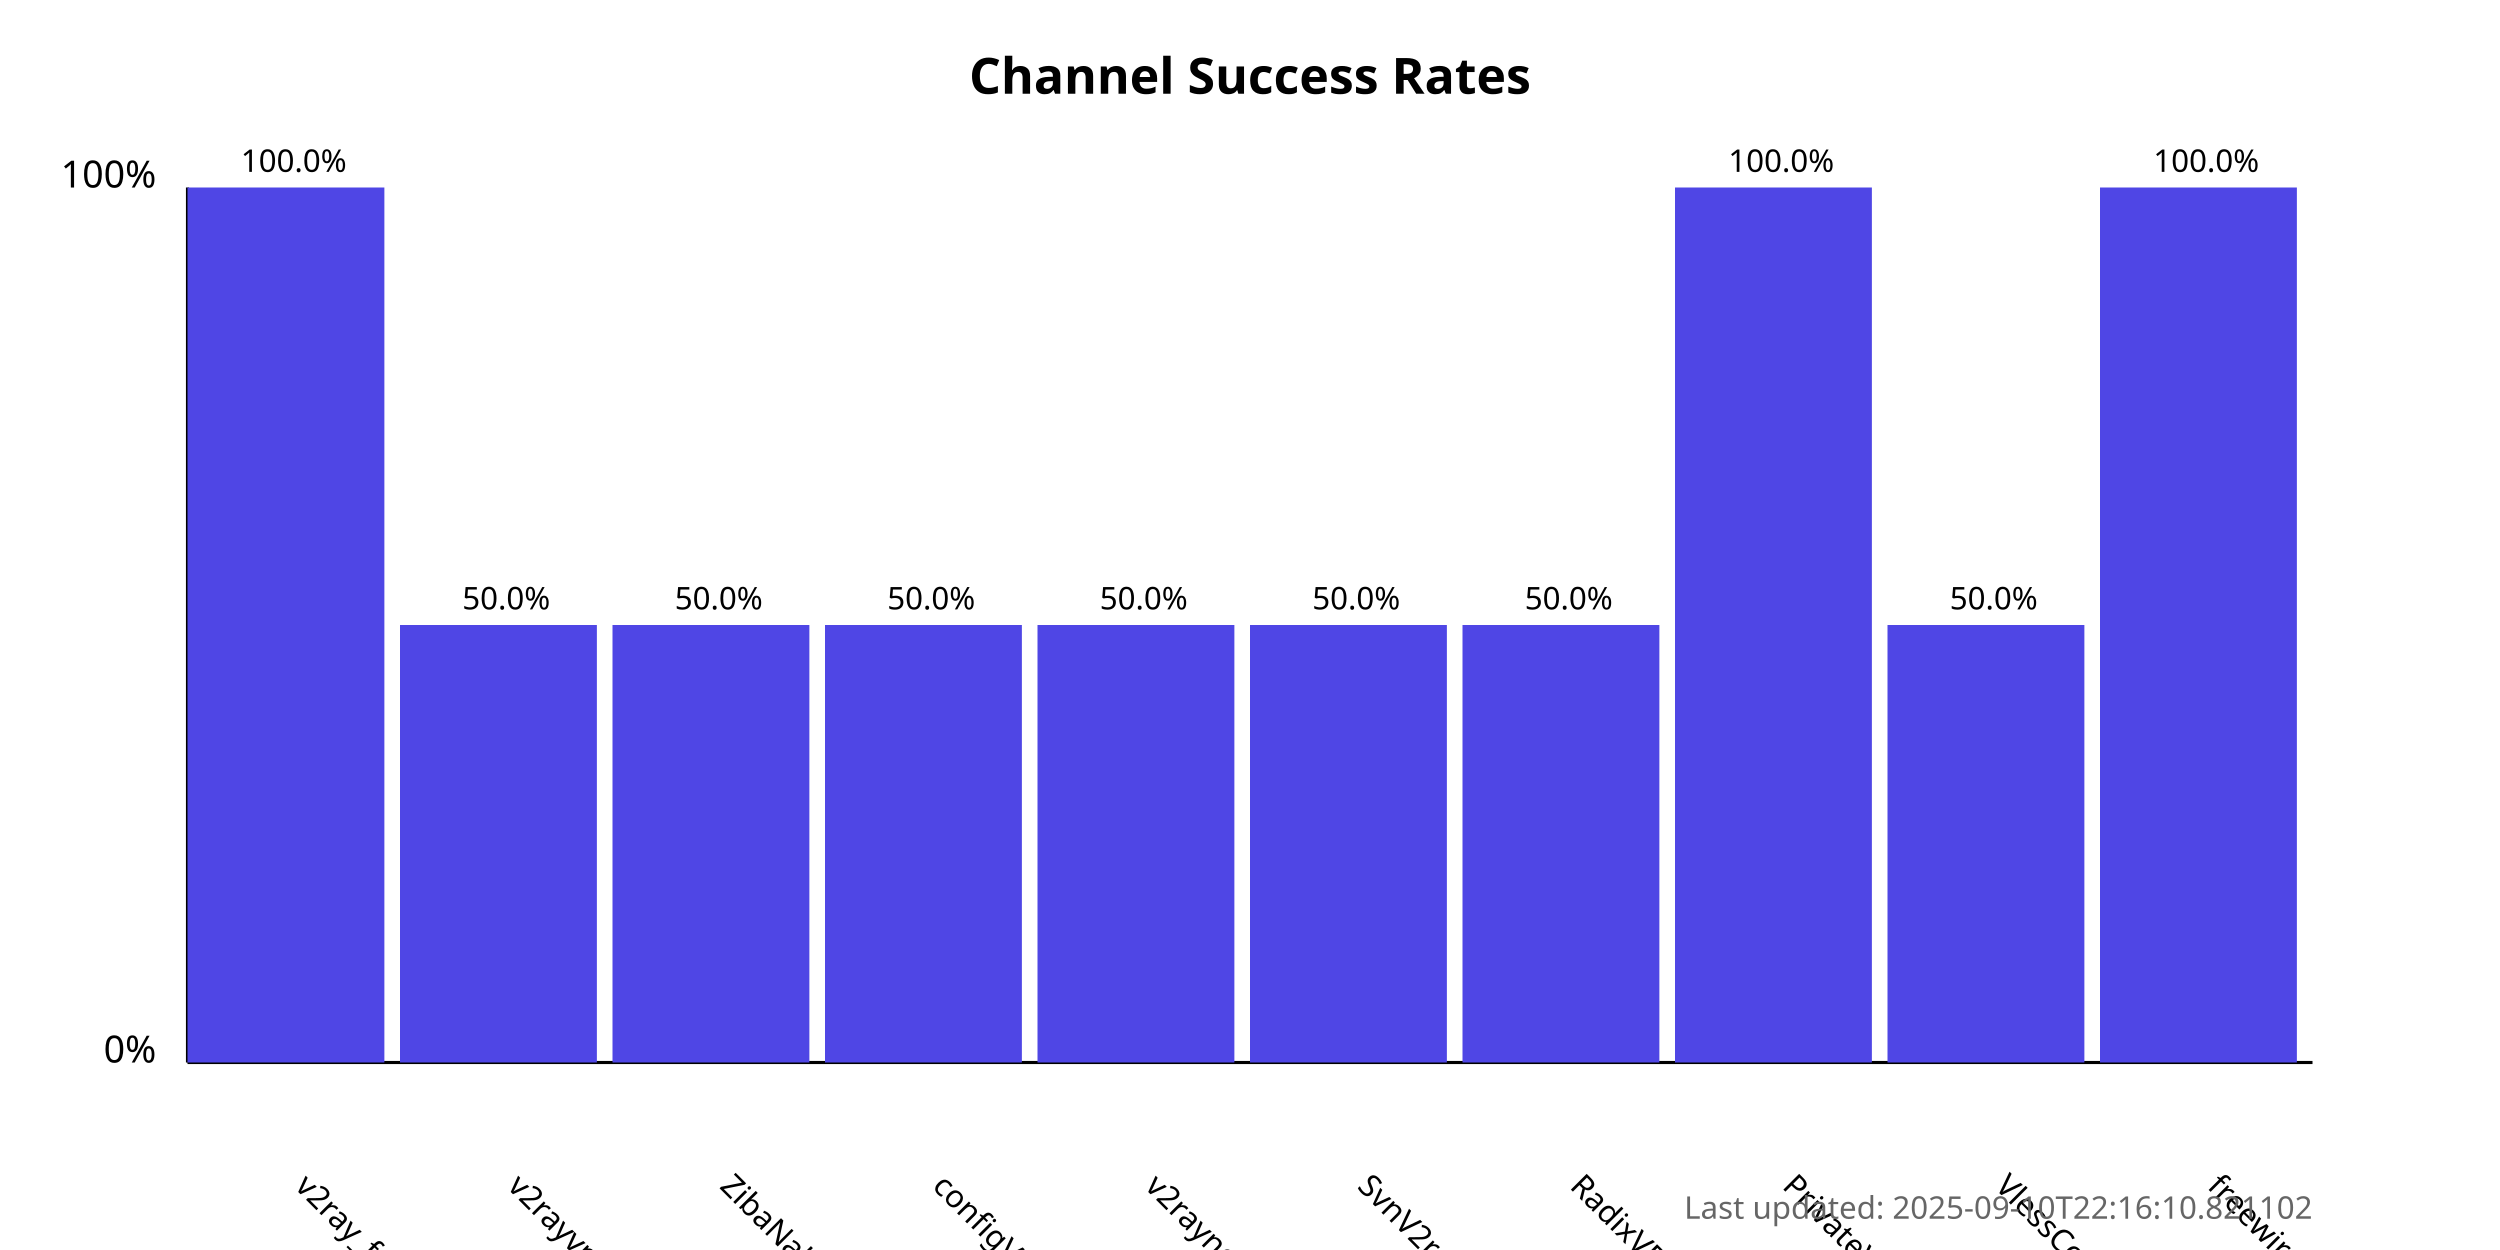
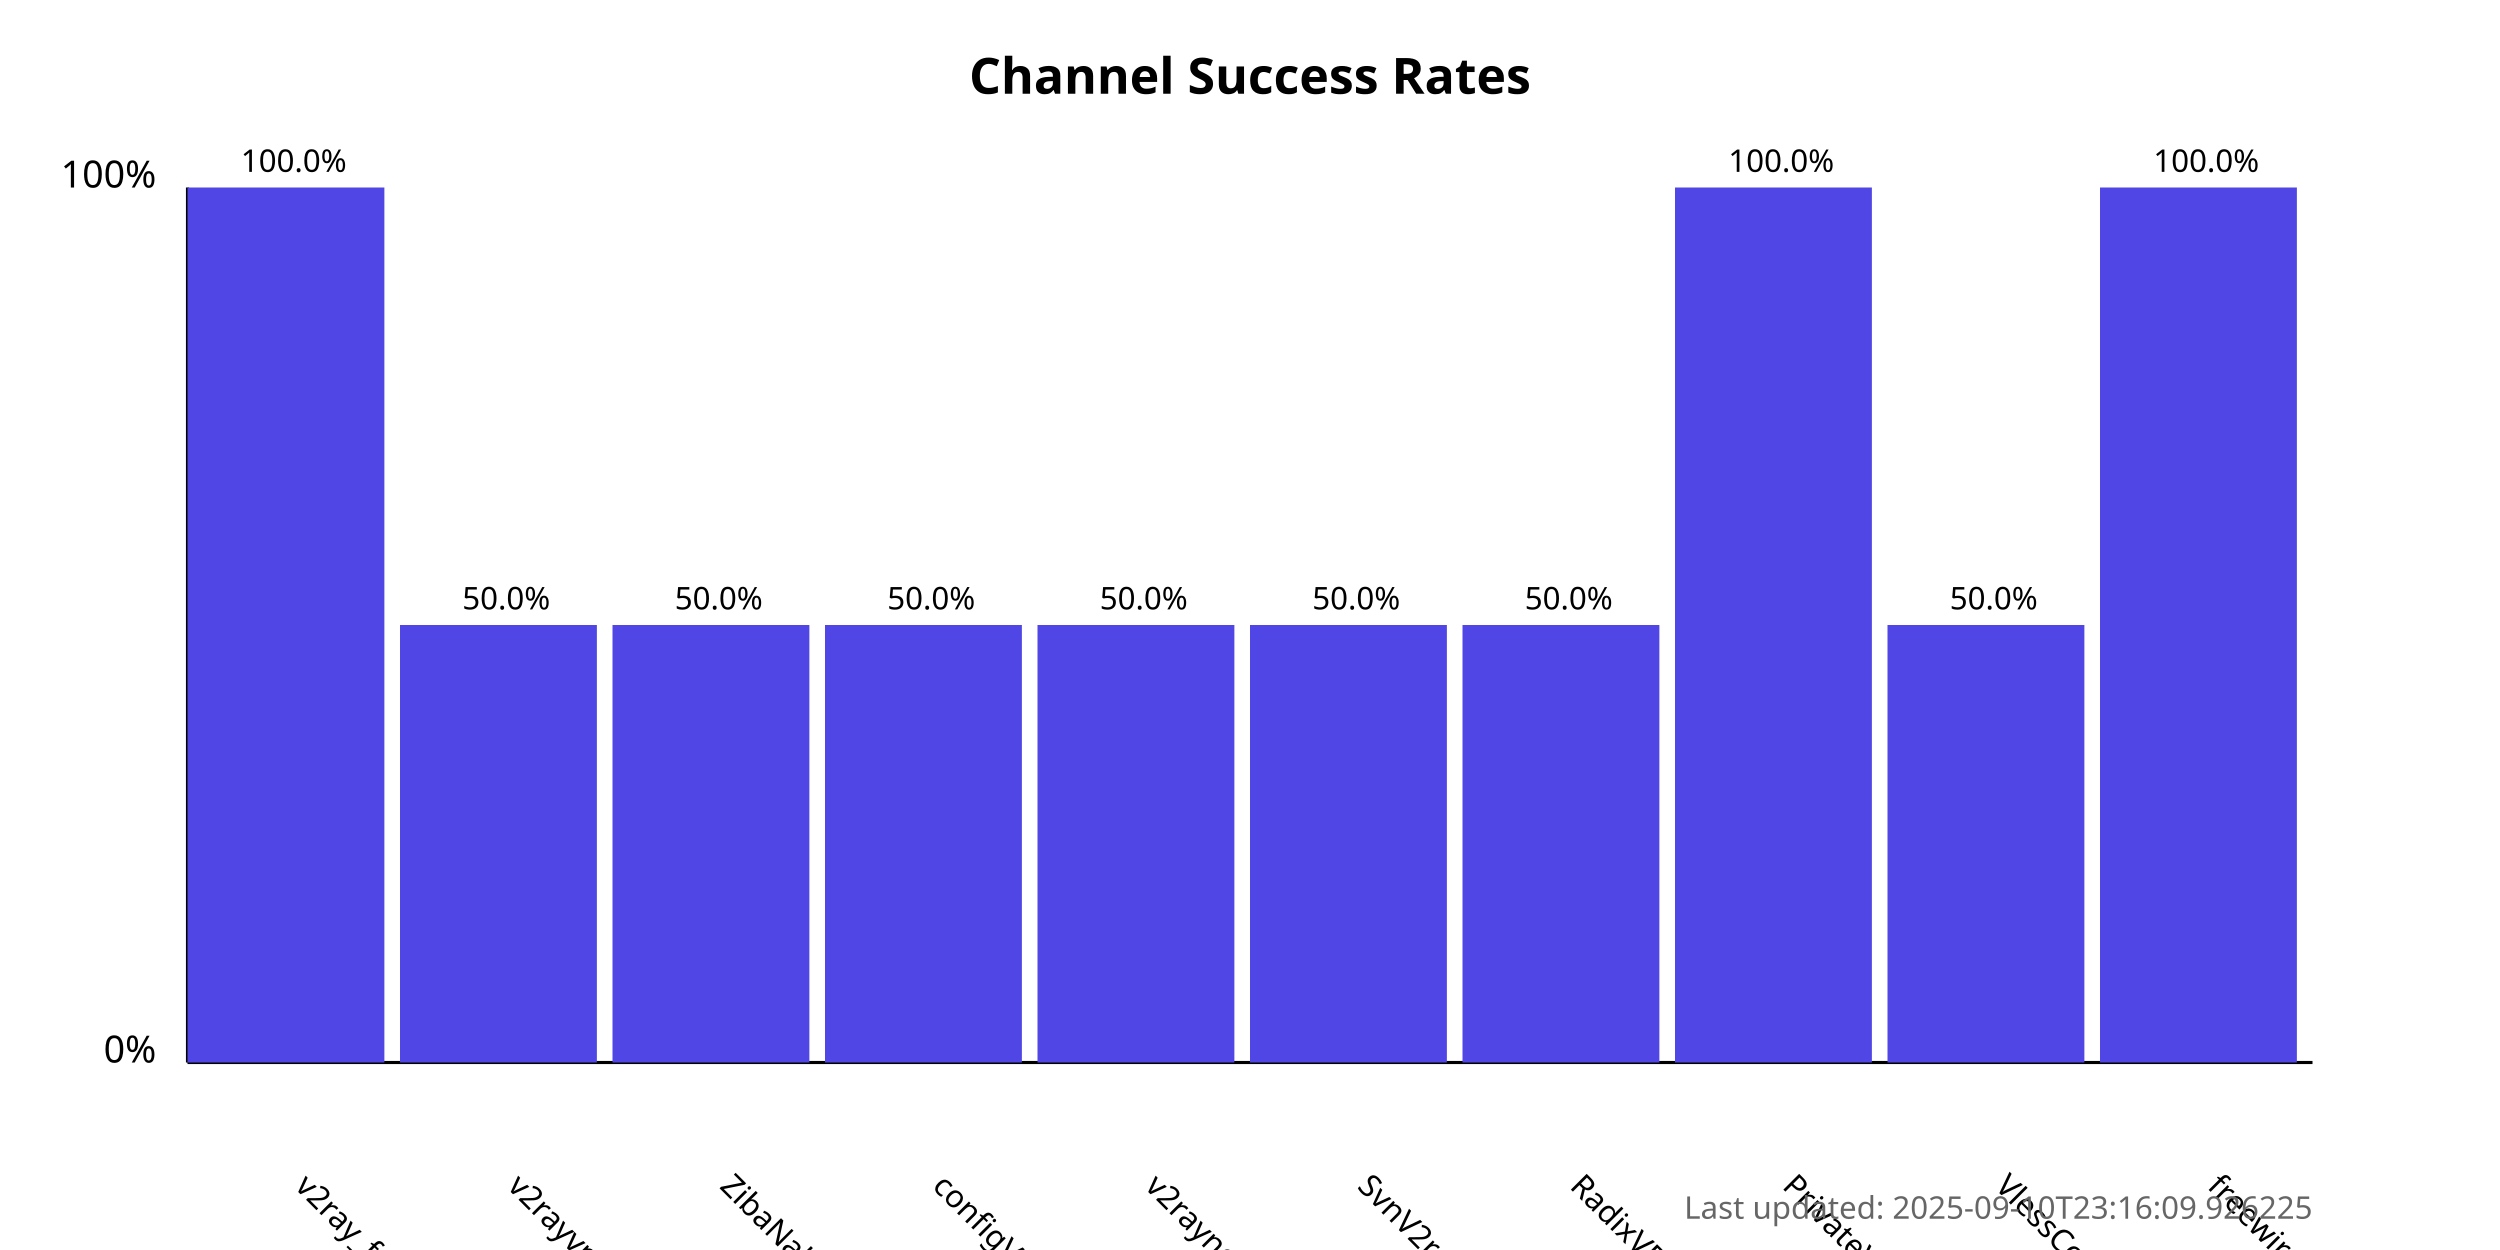
<svg xmlns="http://www.w3.org/2000/svg" width="800" height="400">
  <style>
            .chart-title { font: bold 16px sans-serif; }
            .axis-label { font: 12px sans-serif; }
            .tick-label { font: 10px sans-serif; }
            .bar { fill: #4f46e5; }
            .bar:hover { fill: #6366f1; }
            .timestamp { font: 10px sans-serif; fill: #666; }
        </style>
  <text x="400.0" y="30" text-anchor="middle" class="chart-title">
            Channel Success Rates
        </text>
  <line x1="60" y1="340" x2="60" y2="60" stroke="black" stroke-width="1" />
  <line x1="60" y1="340" x2="740" y2="340" stroke="black" stroke-width="1" />
  <text x="50" y="340" text-anchor="end" class="axis-label">0%</text>
  <text x="50" y="60" text-anchor="end" class="axis-label">100%</text>
  <g>
    <rect x="60" y="60.0" width="63.0" height="280.0" class="bar" />
    <text x="94.0" y="380" transform="rotate(45, 94.0, 380)" text-anchor="start" class="tick-label">
                v2ray_free_conf
            </text>
    <text x="94.0" y="55.0" text-anchor="middle" class="tick-label">
                100.0%
            </text>
  </g>
  <g>
    <rect x="128.0" y="200.0" width="63.0" height="140.0" class="bar" />
    <text x="162.0" y="380" transform="rotate(45, 162.0, 380)" text-anchor="start" class="tick-label">
                v2rayvpno
            </text>
    <text x="162.0" y="195.0" text-anchor="middle" class="tick-label">
                50.0%
            </text>
  </g>
  <g>
    <rect x="196.0" y="200.0" width="63.0" height="140.0" class="bar" />
    <text x="230.0" y="380" transform="rotate(45, 230.0, 380)" text-anchor="start" class="tick-label">
                ZibaNabz
            </text>
    <text x="230.0" y="195.0" text-anchor="middle" class="tick-label">
                50.0%
            </text>
  </g>
  <g>
    <rect x="264.0" y="200.0" width="63.0" height="140.0" class="bar" />
    <text x="298.0" y="380" transform="rotate(45, 298.0, 380)" text-anchor="start" class="tick-label">
                configV2rayForFree
            </text>
    <text x="298.0" y="195.0" text-anchor="middle" class="tick-label">
                50.0%
            </text>
  </g>
  <g>
    <rect x="332.0" y="200.0" width="63.0" height="140.0" class="bar" />
    <text x="366.0" y="380" transform="rotate(45, 366.0, 380)" text-anchor="start" class="tick-label">
                v2rayngvpn
            </text>
    <text x="366.0" y="195.0" text-anchor="middle" class="tick-label">
                50.0%
            </text>
  </g>
  <g>
    <rect x="400.0" y="200.0" width="63.0" height="140.0" class="bar" />
    <text x="434.0" y="380" transform="rotate(45, 434.0, 380)" text-anchor="start" class="tick-label">
                SvnV2ray
            </text>
    <text x="434.0" y="195.0" text-anchor="middle" class="tick-label">
                50.0%
            </text>
  </g>
  <g>
    <rect x="468.0" y="200.0" width="63.0" height="140.0" class="bar" />
    <text x="502.0" y="380" transform="rotate(45, 502.0, 380)" text-anchor="start" class="tick-label">
                RadixVPN
            </text>
    <text x="502.0" y="195.0" text-anchor="middle" class="tick-label">
                50.0%
            </text>
  </g>
  <g>
    <rect x="536.0" y="60.0" width="63.0" height="280.0" class="bar" />
    <text x="570.0" y="380" transform="rotate(45, 570.0, 380)" text-anchor="start" class="tick-label">
                PrivateVPNs
            </text>
    <text x="570.0" y="55.0" text-anchor="middle" class="tick-label">
                100.0%
            </text>
  </g>
  <g>
    <rect x="604.0" y="200.0" width="63.0" height="140.0" class="bar" />
    <text x="638.0" y="380" transform="rotate(45, 638.0, 380)" text-anchor="start" class="tick-label">
                VlessConfig
            </text>
    <text x="638.0" y="195.0" text-anchor="middle" class="tick-label">
                50.0%
            </text>
  </g>
  <g>
    <rect x="672.0" y="60.0" width="63.0" height="280.0" class="bar" />
    <text x="706.0" y="380" transform="rotate(45, 706.0, 380)" text-anchor="start" class="tick-label">
                freewireguard
            </text>
    <text x="706.0" y="55.0" text-anchor="middle" class="tick-label">
                100.0%
            </text>
  </g>
  <text x="740" y="390" text-anchor="end" class="timestamp">
-             Last updated: 2025-09-10T22:16:10.821102
+             Last updated: 2025-09-10T23:16:09.926225
        </text>
</svg>
